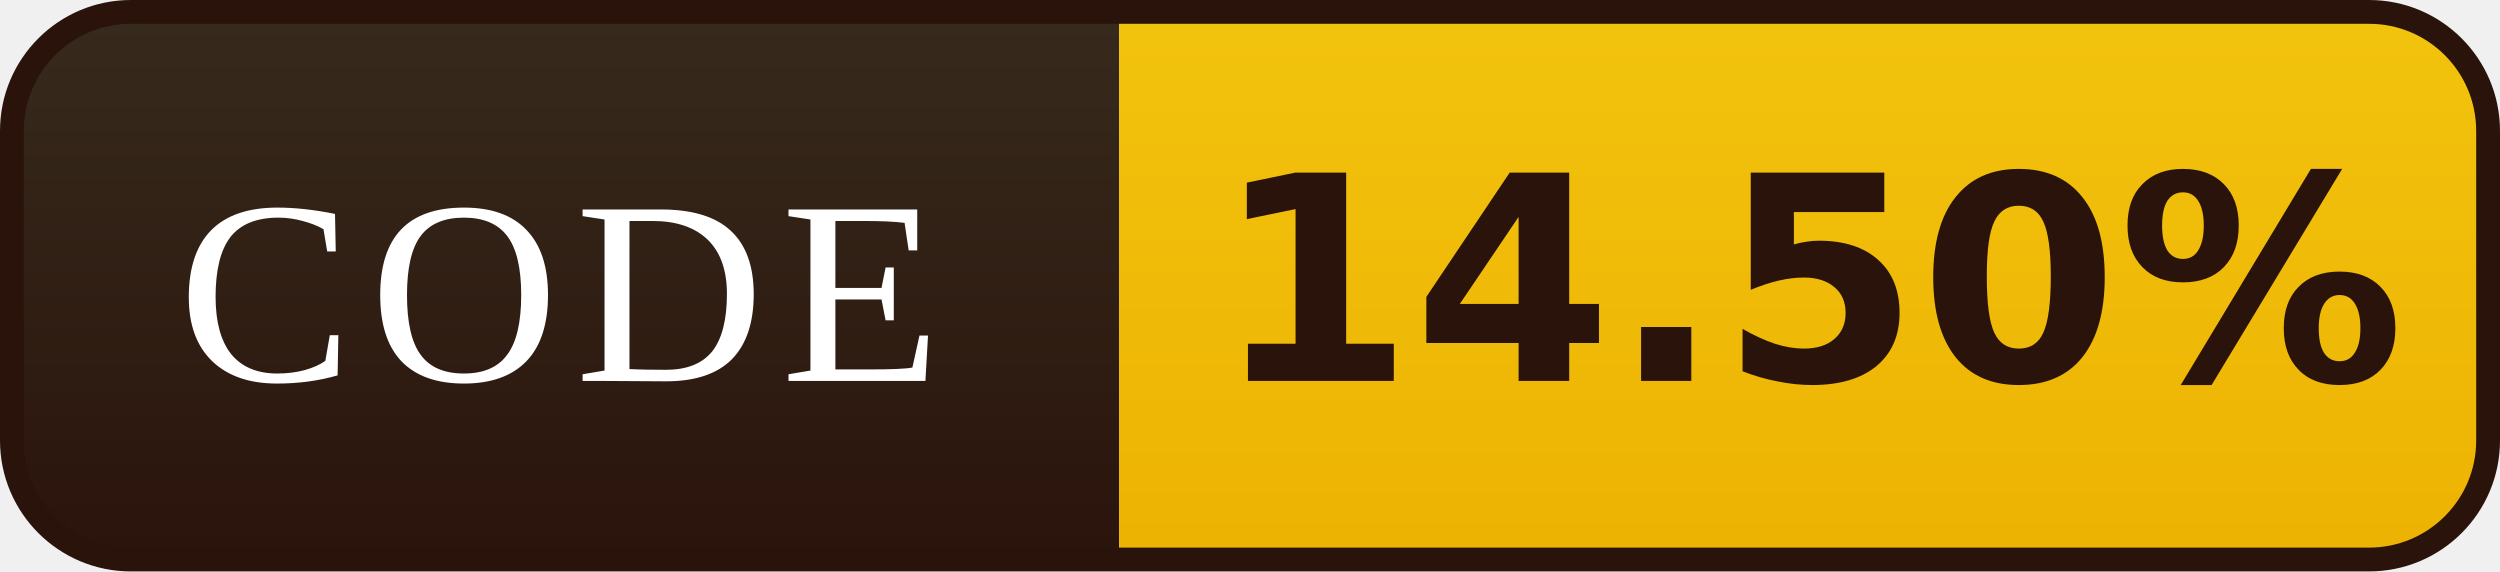
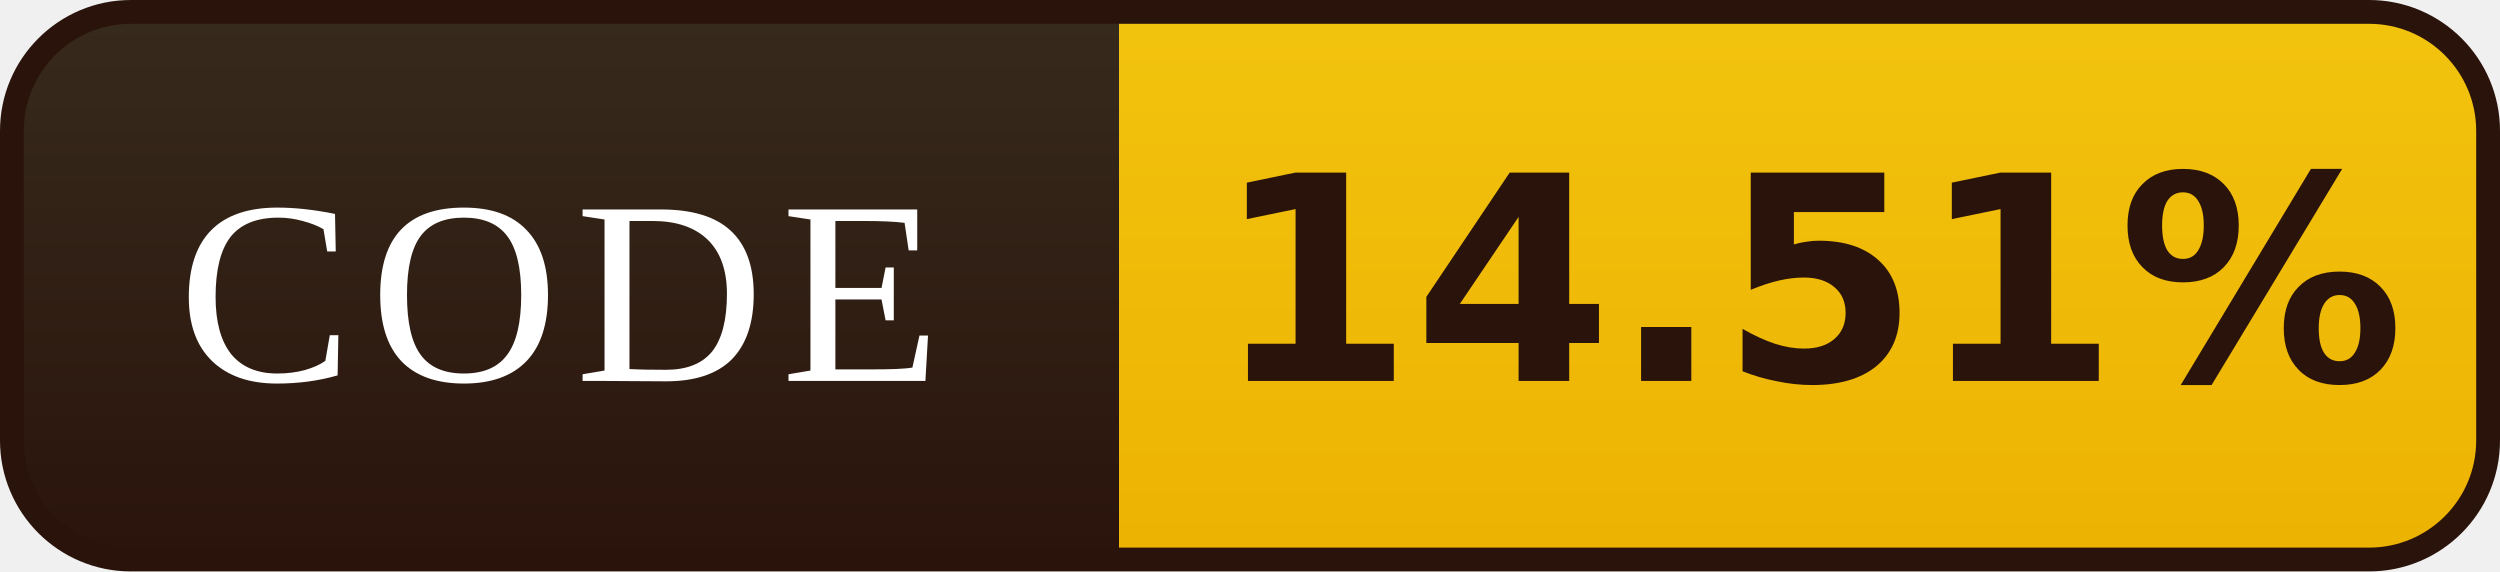
- <svg xmlns="http://www.w3.org/2000/svg" width="105" height="24" viewBox="0 0 105 24" role="img" aria-label="CODE: 14.50%">
+ <svg xmlns="http://www.w3.org/2000/svg" width="105" height="24" viewBox="0 0 105 24" role="img" aria-label="CODE: 14.51%">
  <defs>
    <linearGradient id="l" x1="0" y1="0" x2="0" y2="1">
      <stop offset="0" stop-color="#372B1D" />
      <stop offset="1" stop-color="#2A130B" />
    </linearGradient>
    <linearGradient id="v" x1="0" y1="0" x2="0" y2="1">
      <stop offset="0" stop-color="#F2C40E" />
      <stop offset="1" stop-color="#EDB202" />
    </linearGradient>
    <clipPath id="r">
      <rect x="0.5" y="0.5" width="104" height="23" rx="5" />
    </clipPath>
  </defs>
  <g clip-path="url(#r)">
    <rect width="47" height="24" fill="url(#l)" />
    <rect x="47" width="58" height="24" fill="url(#v)" />
  </g>
  <rect x="0.5" y="0.5" width="104" height="23" rx="5" fill="none" stroke="#2A130B" />
  <g font-family="Georgia,'Times New Roman',serif" font-size="11" letter-spacing="0.7" fill="#FFFFFF" text-anchor="middle">
    <text x="23.5" y="16">CODE</text>
  </g>
  <g font-family="Verdana,'DejaVu Sans',sans-serif" font-size="12" font-weight="bold" fill="#2A130B" text-anchor="middle">
-     <text x="76.0" y="16">14.50%</text>
+     <text x="76.0" y="16">14.51%</text>
  </g>
</svg>
